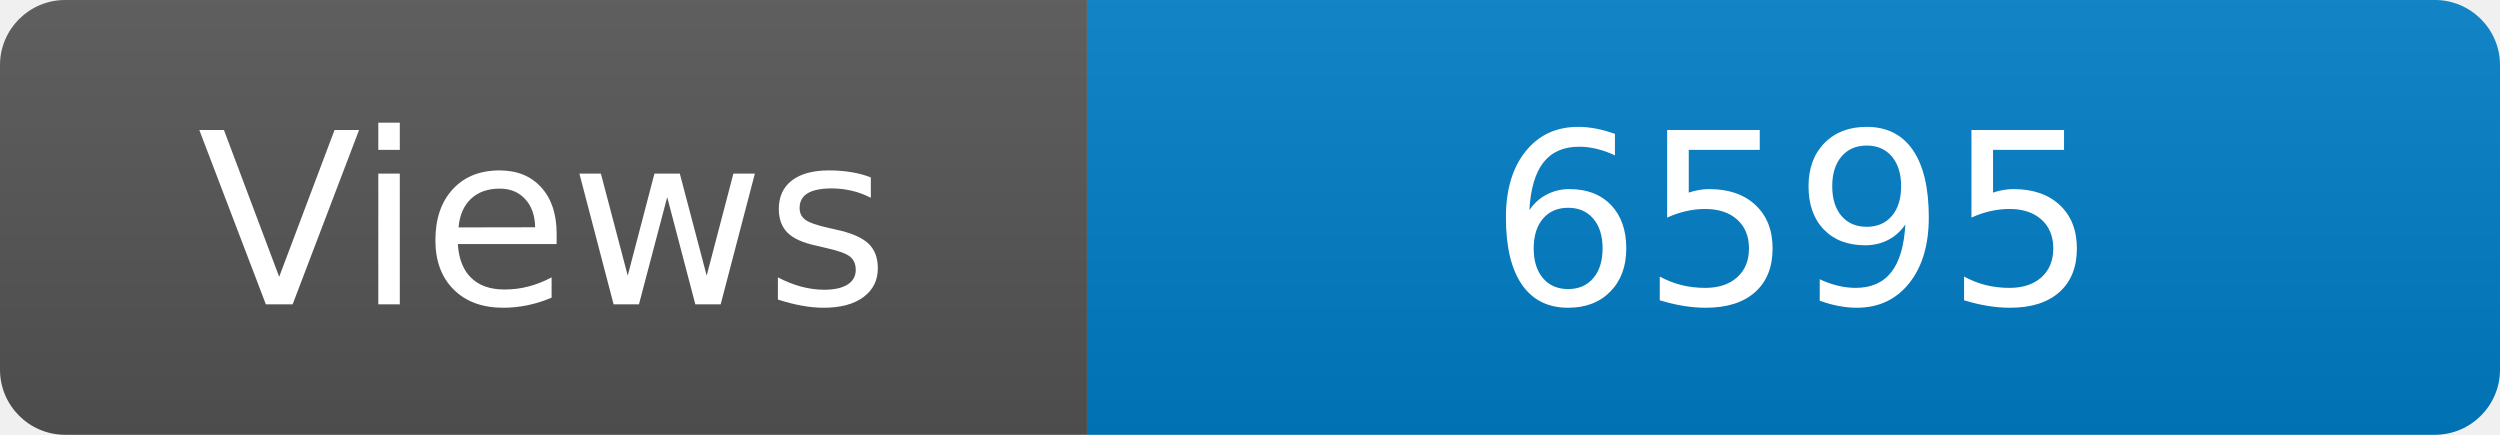
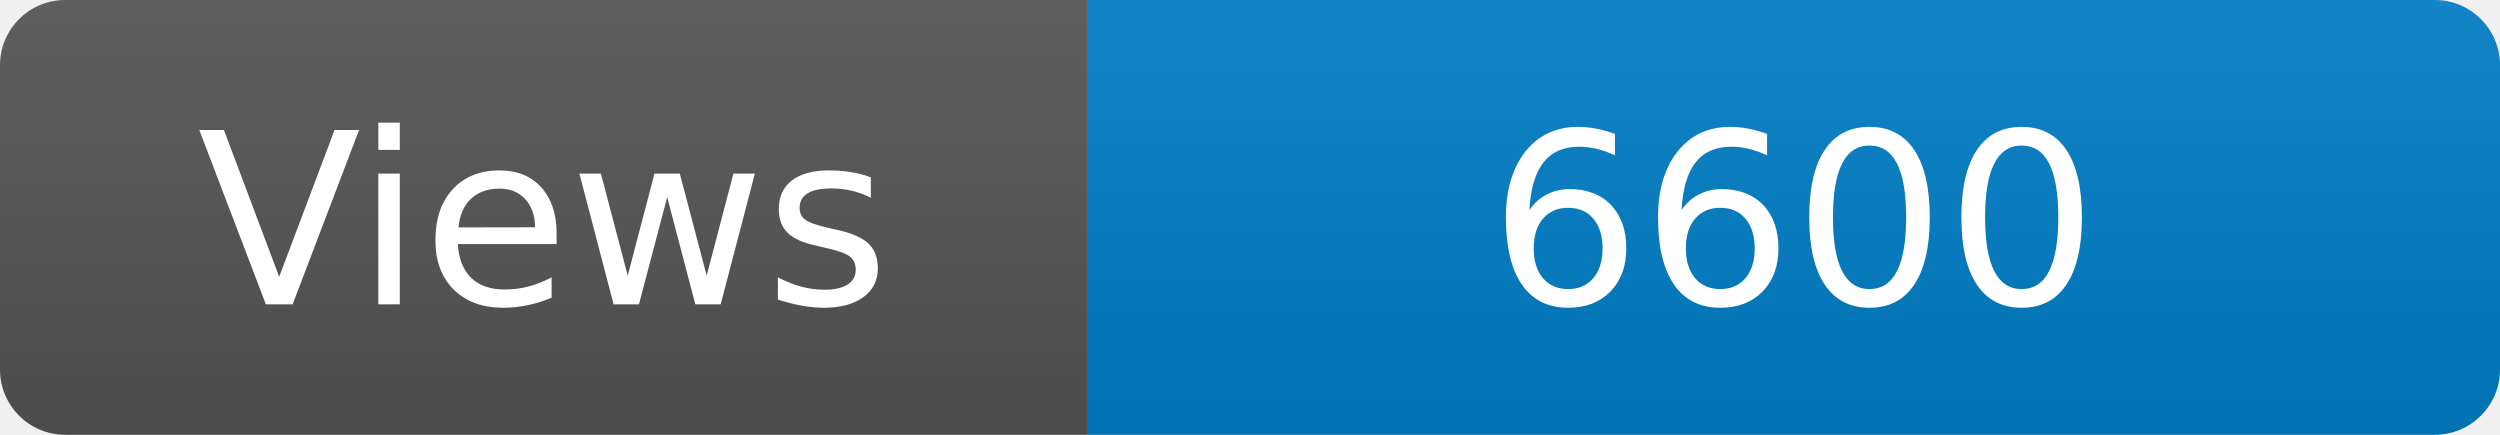
<svg xmlns="http://www.w3.org/2000/svg" width="115" height="20" role="img" aria-label="Maintained?: yes">
  <linearGradient id="s" x2="0" y2="100%">
    <stop offset="0" stop-color="#bbb" stop-opacity=".1" />
    <stop offset="1" stop-opacity=".1" />
  </linearGradient>
  <clipPath id="r">
    <rect width="115" height="20" rx="3" fill="#fff" />
  </clipPath>
  <g clip-path="url(#r)">
    <rect width="50" height="20" fill="#555" />
    <rect x="50" width="160" height="20" fill="#007ec6" />
    <rect width="115" height="20" fill="url(#s)" />
  </g>
  <g fill="#fff" text-anchor="middle" font-family="Verdana,Geneva,DejaVu Sans,sans-serif" font-size="110">
    <text x="250" y="140" transform="scale(.1)" fill="#fff">Views</text>
-     <text x="825" y="140" transform="scale(.1)" fill="#fff">6595</text>
+     <text x="825" y="140" transform="scale(.1)" fill="#fff">6600</text>
  </g>
</svg>
